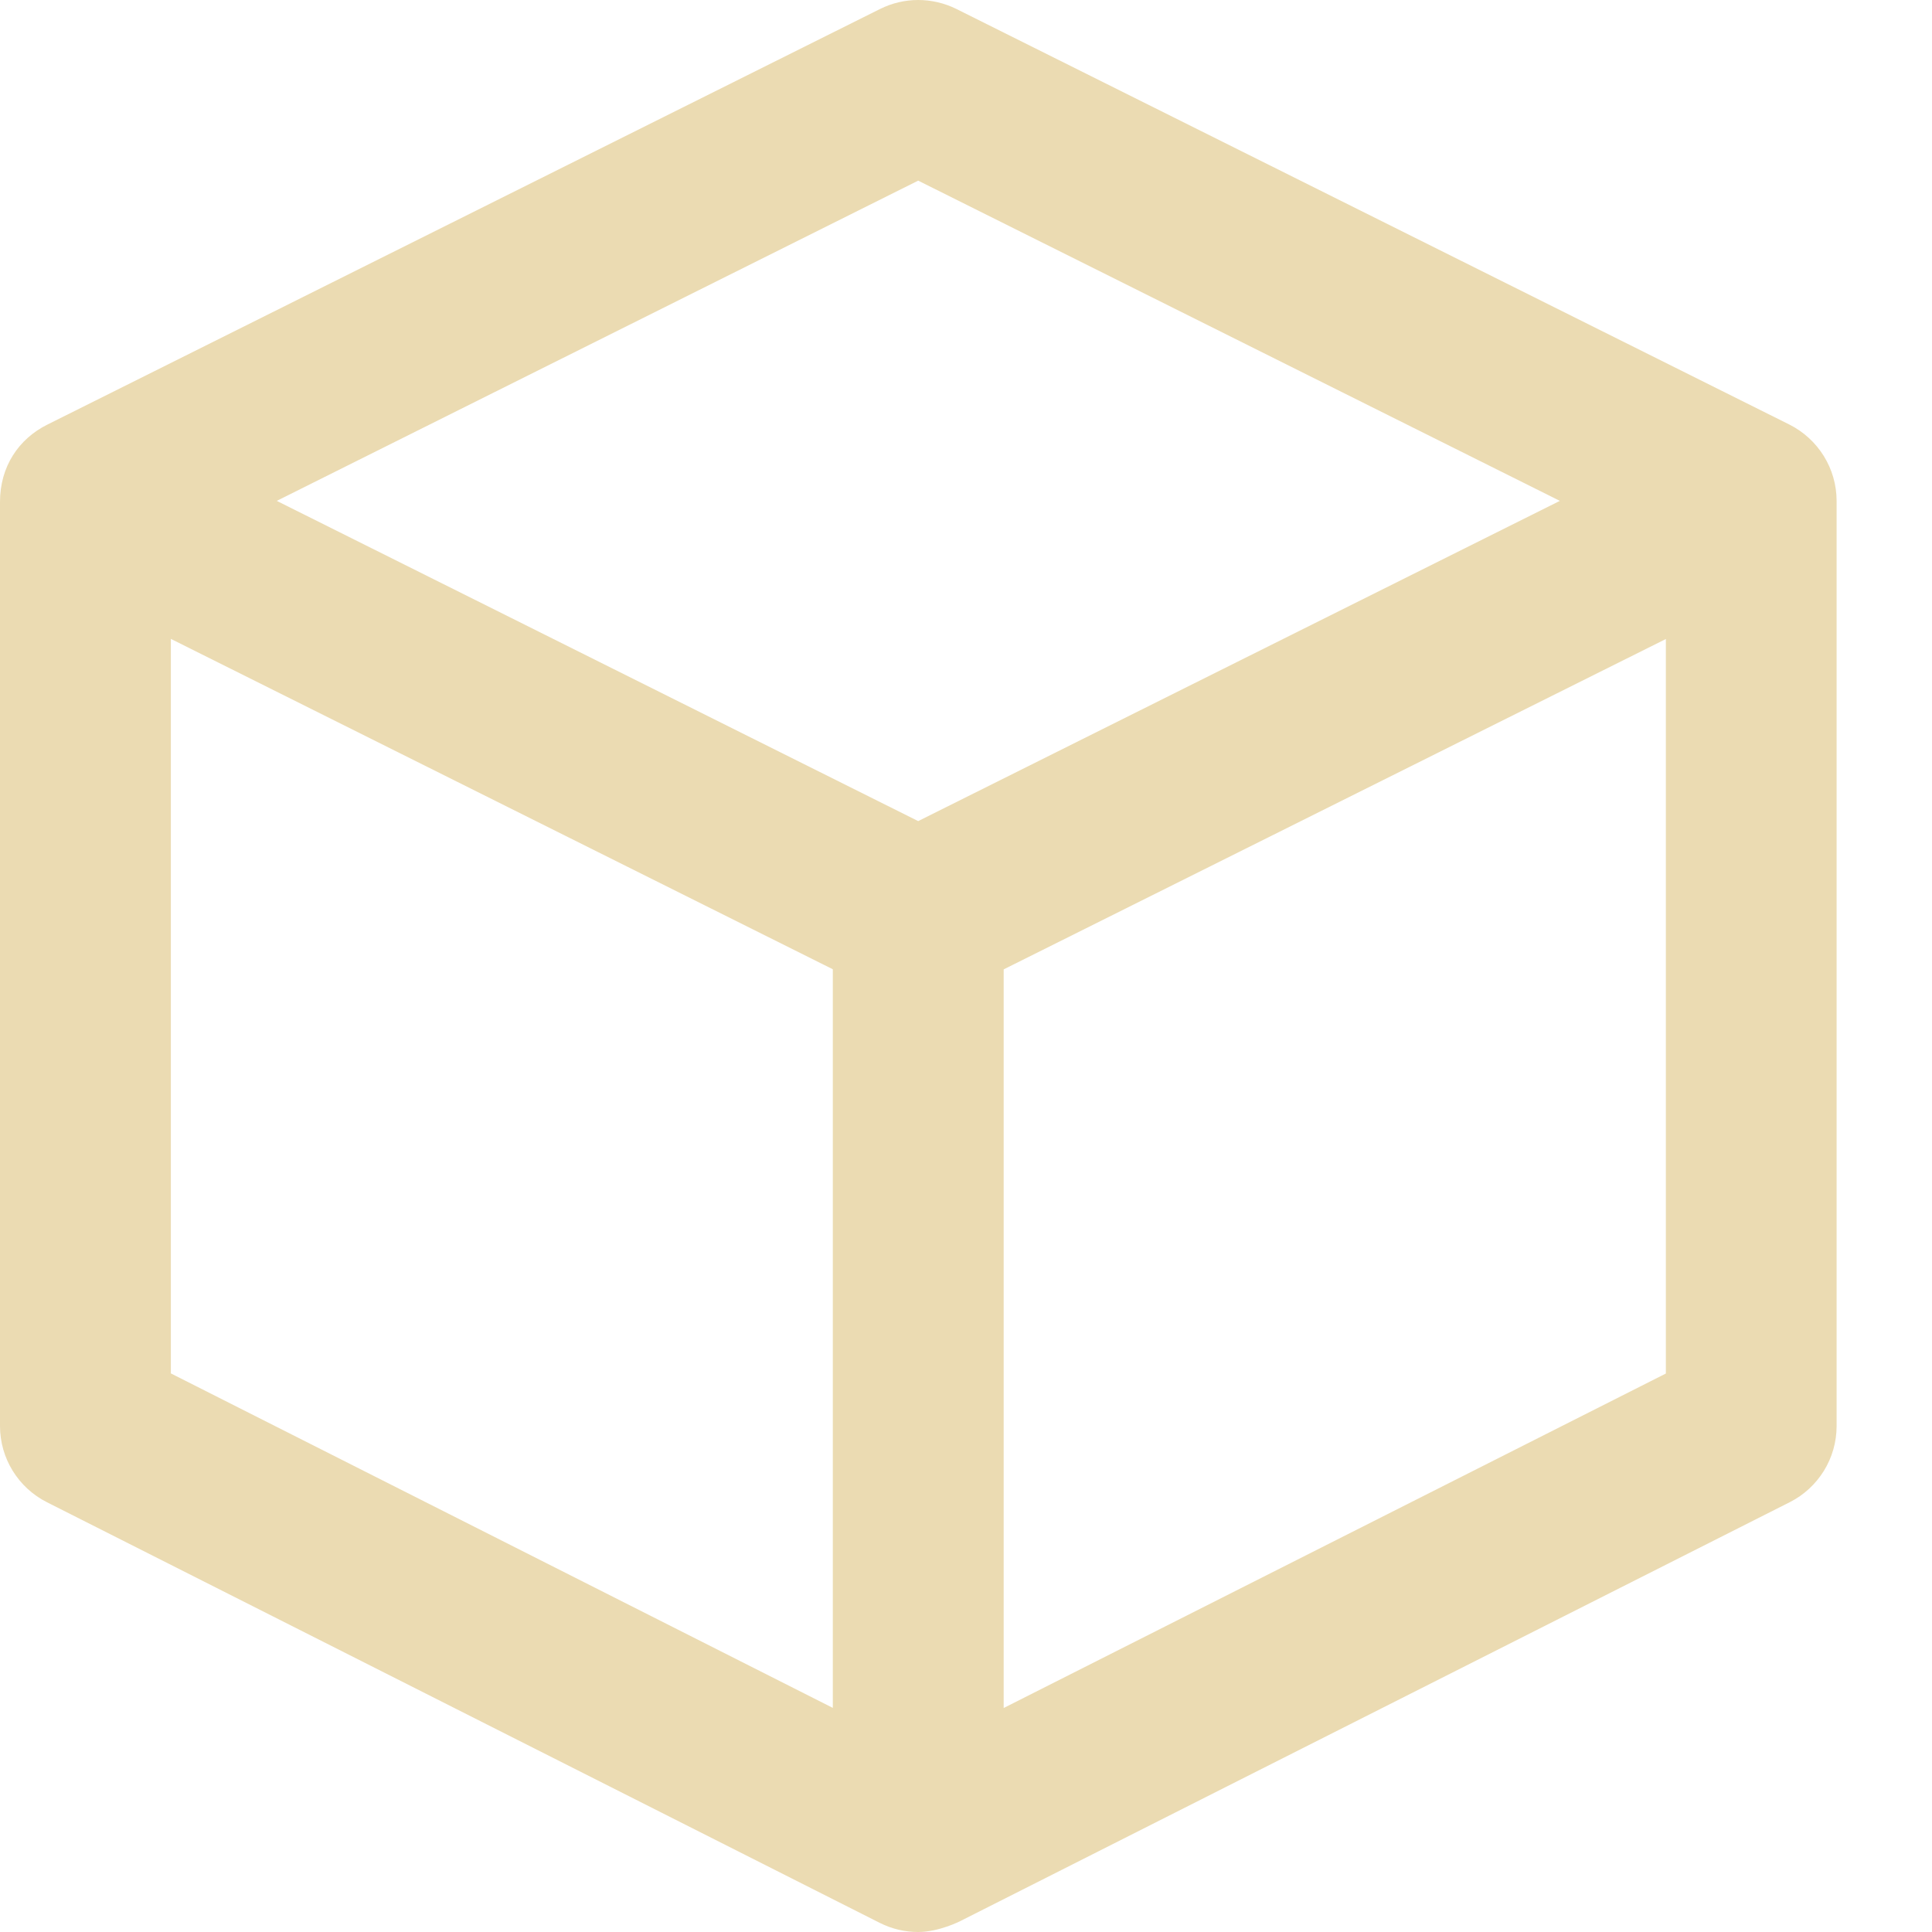
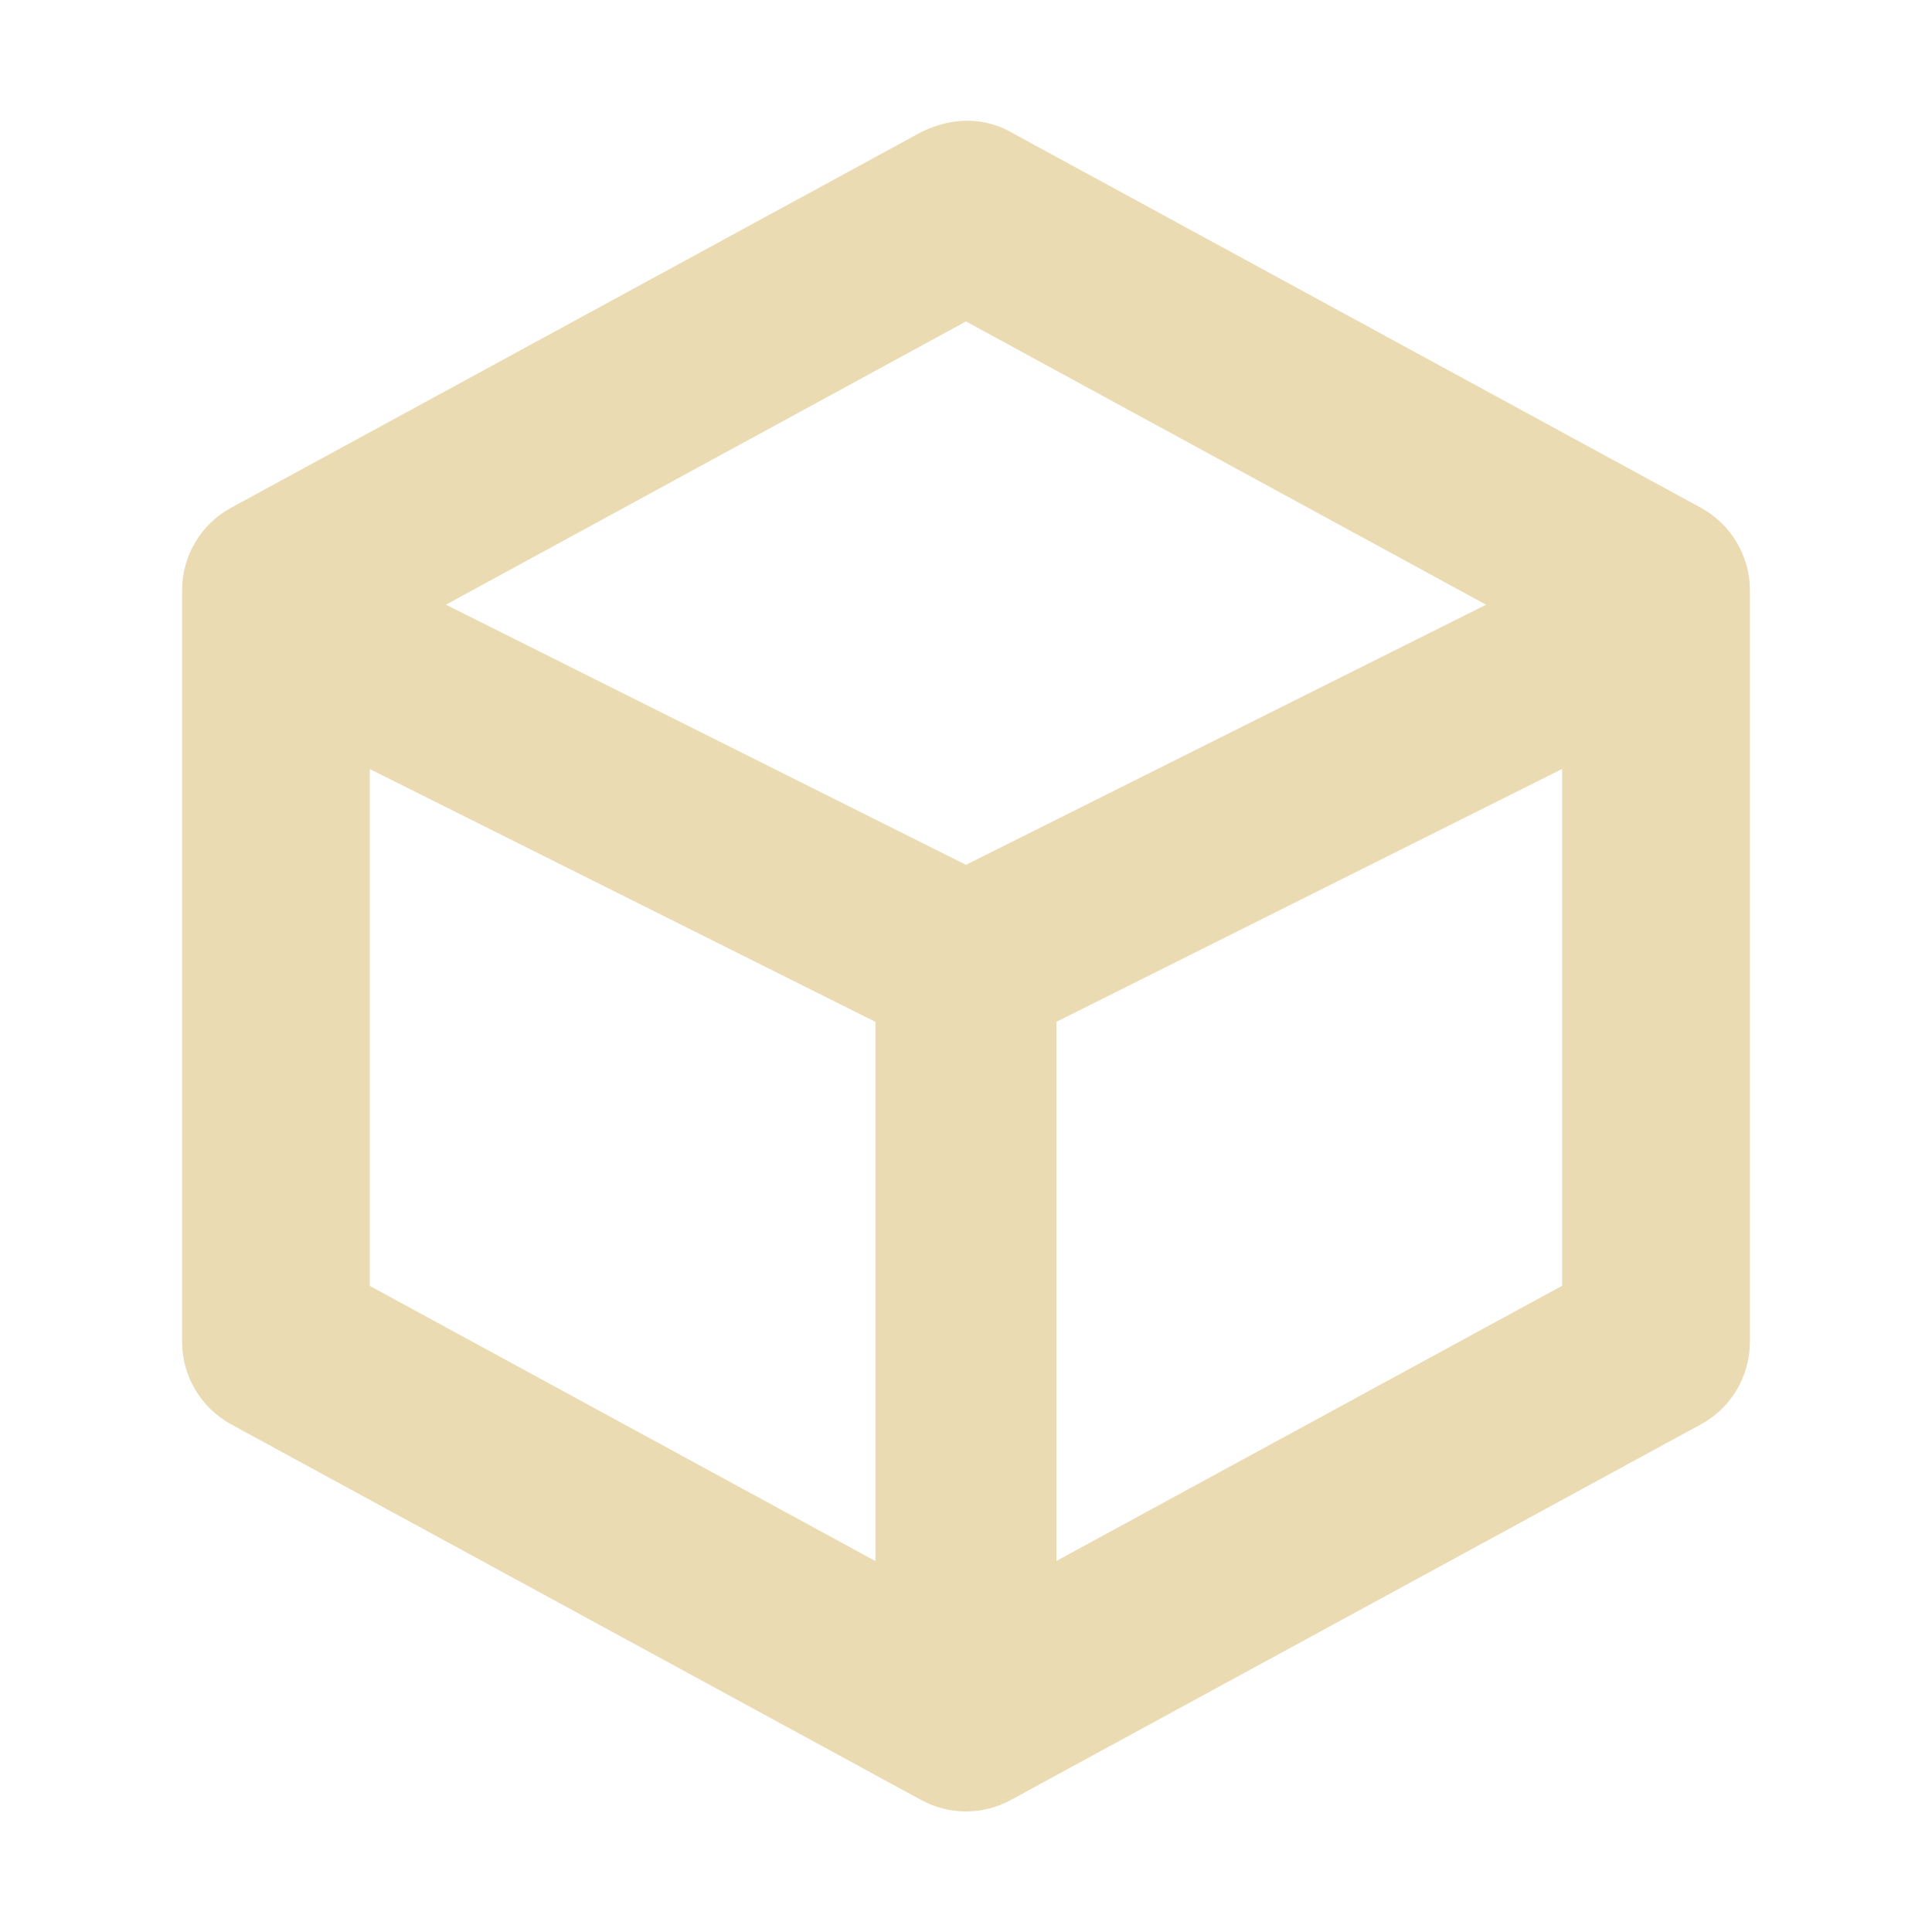
- <svg xmlns="http://www.w3.org/2000/svg" width="16" height="16" viewBox="0 0 16 16">
+ <svg xmlns="http://www.w3.org/2000/svg" width="16" height="16" version="1.1" viewBox="0 0 16 16">
  <defs>
-     <style id="current-color-scheme" type="text/css">
-    .ColorScheme-Text { color:#ebdbb2; } .ColorScheme-Highlight { color:#458588; }
-   </style>
+     <style type="text/css">.ColorScheme-Text { color:#ebdbb2; } .ColorScheme-Highlight { color:#458588; }</style>
  </defs>
-   <path style="fill:currentColor" class="ColorScheme-Text" d="M 7.604,0 C 7.495,0 7.388,0.025 7.289,0.074 L 0.393,3.516 C 0.153,3.635 0,3.866 0,4.156 l 0,7.654 c 0,0.267 0.151,0.511 0.389,0.631 L 7.285,15.924 C 7.386,15.975 7.495,16 7.604,16 c 0.172,0 0.348,-0.09 0.348,-0.09 l 6.869,-3.469 c 0.238,-0.12 0.389,-0.364 0.389,-0.631 l 0,-7.662 c 0,-0.268 -0.153,-0.513 -0.393,-0.633 L 7.92,0.074 C 7.821,0.025 7.712,0 7.604,0 Z m 0,1.496 5.314,2.652 -5.314,2.652 -5.312,-2.652 5.312,-2.652 z m -6.189,3.795 5.482,2.736 0,6.117 -5.482,-2.77 0,-6.084 z m 12.381,0 0,6.084 -5.484,2.77 0,-6.117 5.484,-2.736 z" />
+   <path class="ColorScheme-Text" fill="currentColor" d="m8.006 1c-0.109 5.349e-4 -0.238 0.025-0.377 0.094l-5.715 3.111c-0.251 0.136-0.406 0.399-0.406 0.684v6.223c-8.86e-5 0.285 0.156 0.547 0.406 0.684l5.715 3.111c0.231 0.126 0.511 0.126 0.742 0l5.715-3.111c0.251-0.136 0.406-0.399 0.406-0.684v-6.223c8.8e-5 -0.285-0.156-0.547-0.406-0.684l-5.715-3.111c-0.052-0.03-0.183-0.095-0.365-0.094zm-0.006 1.662 4.307 2.346-4.307 2.154-4.307-2.154 4.307-2.346zm-4.938 3.707 4.188 2.094v4.465l-4.188-2.279v-4.279zm9.875 0v4.279l-4.188 2.279v-4.465l4.188-2.094z" />
</svg>
